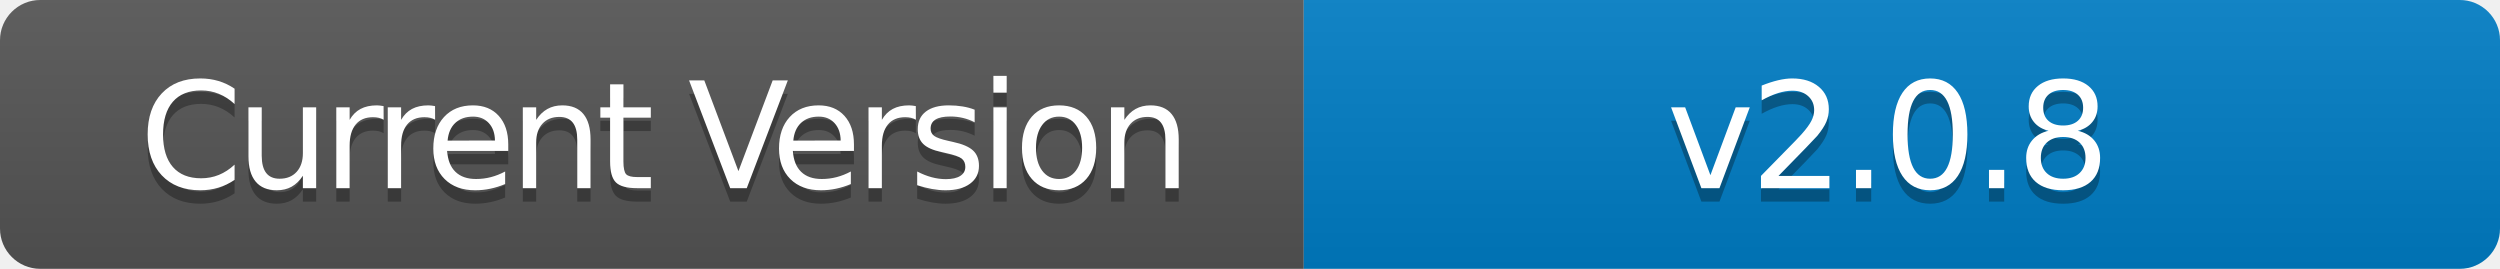
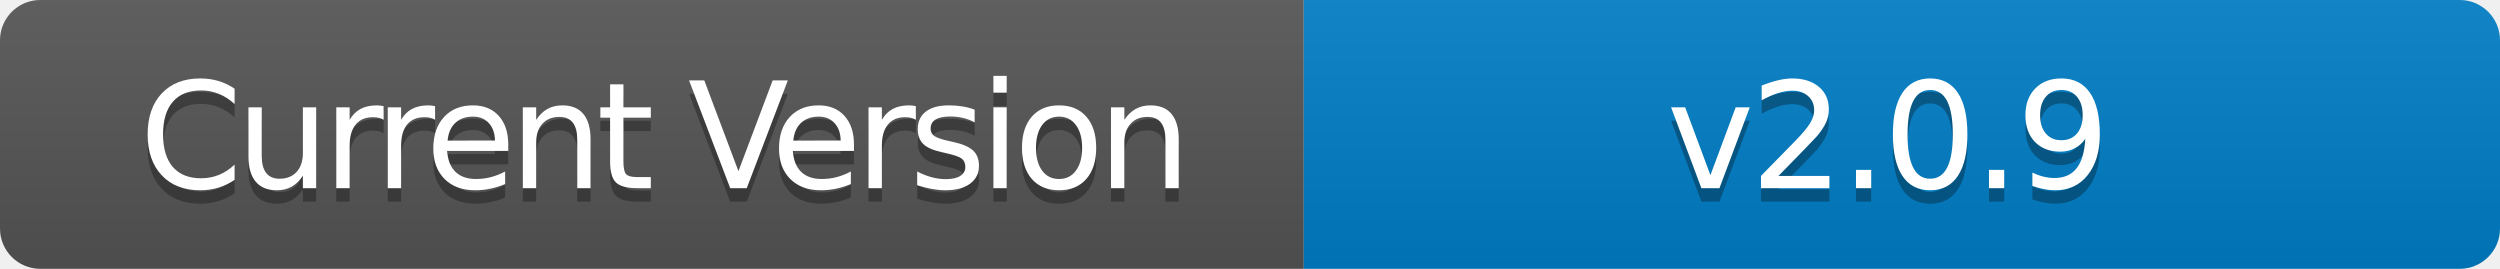
- <svg xmlns="http://www.w3.org/2000/svg" width="186" height="20" role="img" aria-label="Current Version: v2.0.8">
+ <svg xmlns="http://www.w3.org/2000/svg" width="186" height="20" role="img" aria-label="Current Version: v2.0.9">
  <linearGradient id="s" x2="0" y2="100%">
    <stop offset="0" stop-color="#bbb" stop-opacity=".1" />
    <stop offset="1" stop-opacity=".1" />
  </linearGradient>
  <clipPath id="r">
    <rect width="186" height="20" rx="3" fill="#fff" />
  </clipPath>
  <g clip-path="url(#r)">
    <rect width="97" height="20" fill="#555" />
    <rect x="97" width="89" height="20" fill="#007ec6" />
    <rect width="186" height="20" fill="url(#s)" />
  </g>
  <g fill="#fff" text-anchor="middle" font-family="Verdana,Geneva,DejaVu Sans,sans-serif" text-rendering="geometricPrecision" font-size="110">
    <text aria-hidden="true" x="495" y="150" fill="#010101" fill-opacity=".3" transform="scale(.1)" textLength="700" style="letter-spacing: -5;">Current Version</text>
    <text x="495" y="140" transform="scale(.1)" fill="#fff" textLength="700" style="letter-spacing: -5;">Current Version</text>
-     <text aria-hidden="true" x="1405" y="150" fill="#010101" fill-opacity=".3" transform="scale(.1)" textLength="600" style="letter-spacing: -3;">v2.0.8</text>
-     <text x="1405" y="140" transform="scale(.1)" fill="#fff" textLength="600" style="letter-spacing: -3;">v2.0.8</text>
+     <text aria-hidden="true" x="1405" y="150" fill="#010101" fill-opacity=".3" transform="scale(.1)" textLength="600" style="letter-spacing: -3;">v2.0.9</text>
+     <text x="1405" y="140" transform="scale(.1)" fill="#fff" textLength="600" style="letter-spacing: -3;">v2.0.9</text>
  </g>
</svg>
